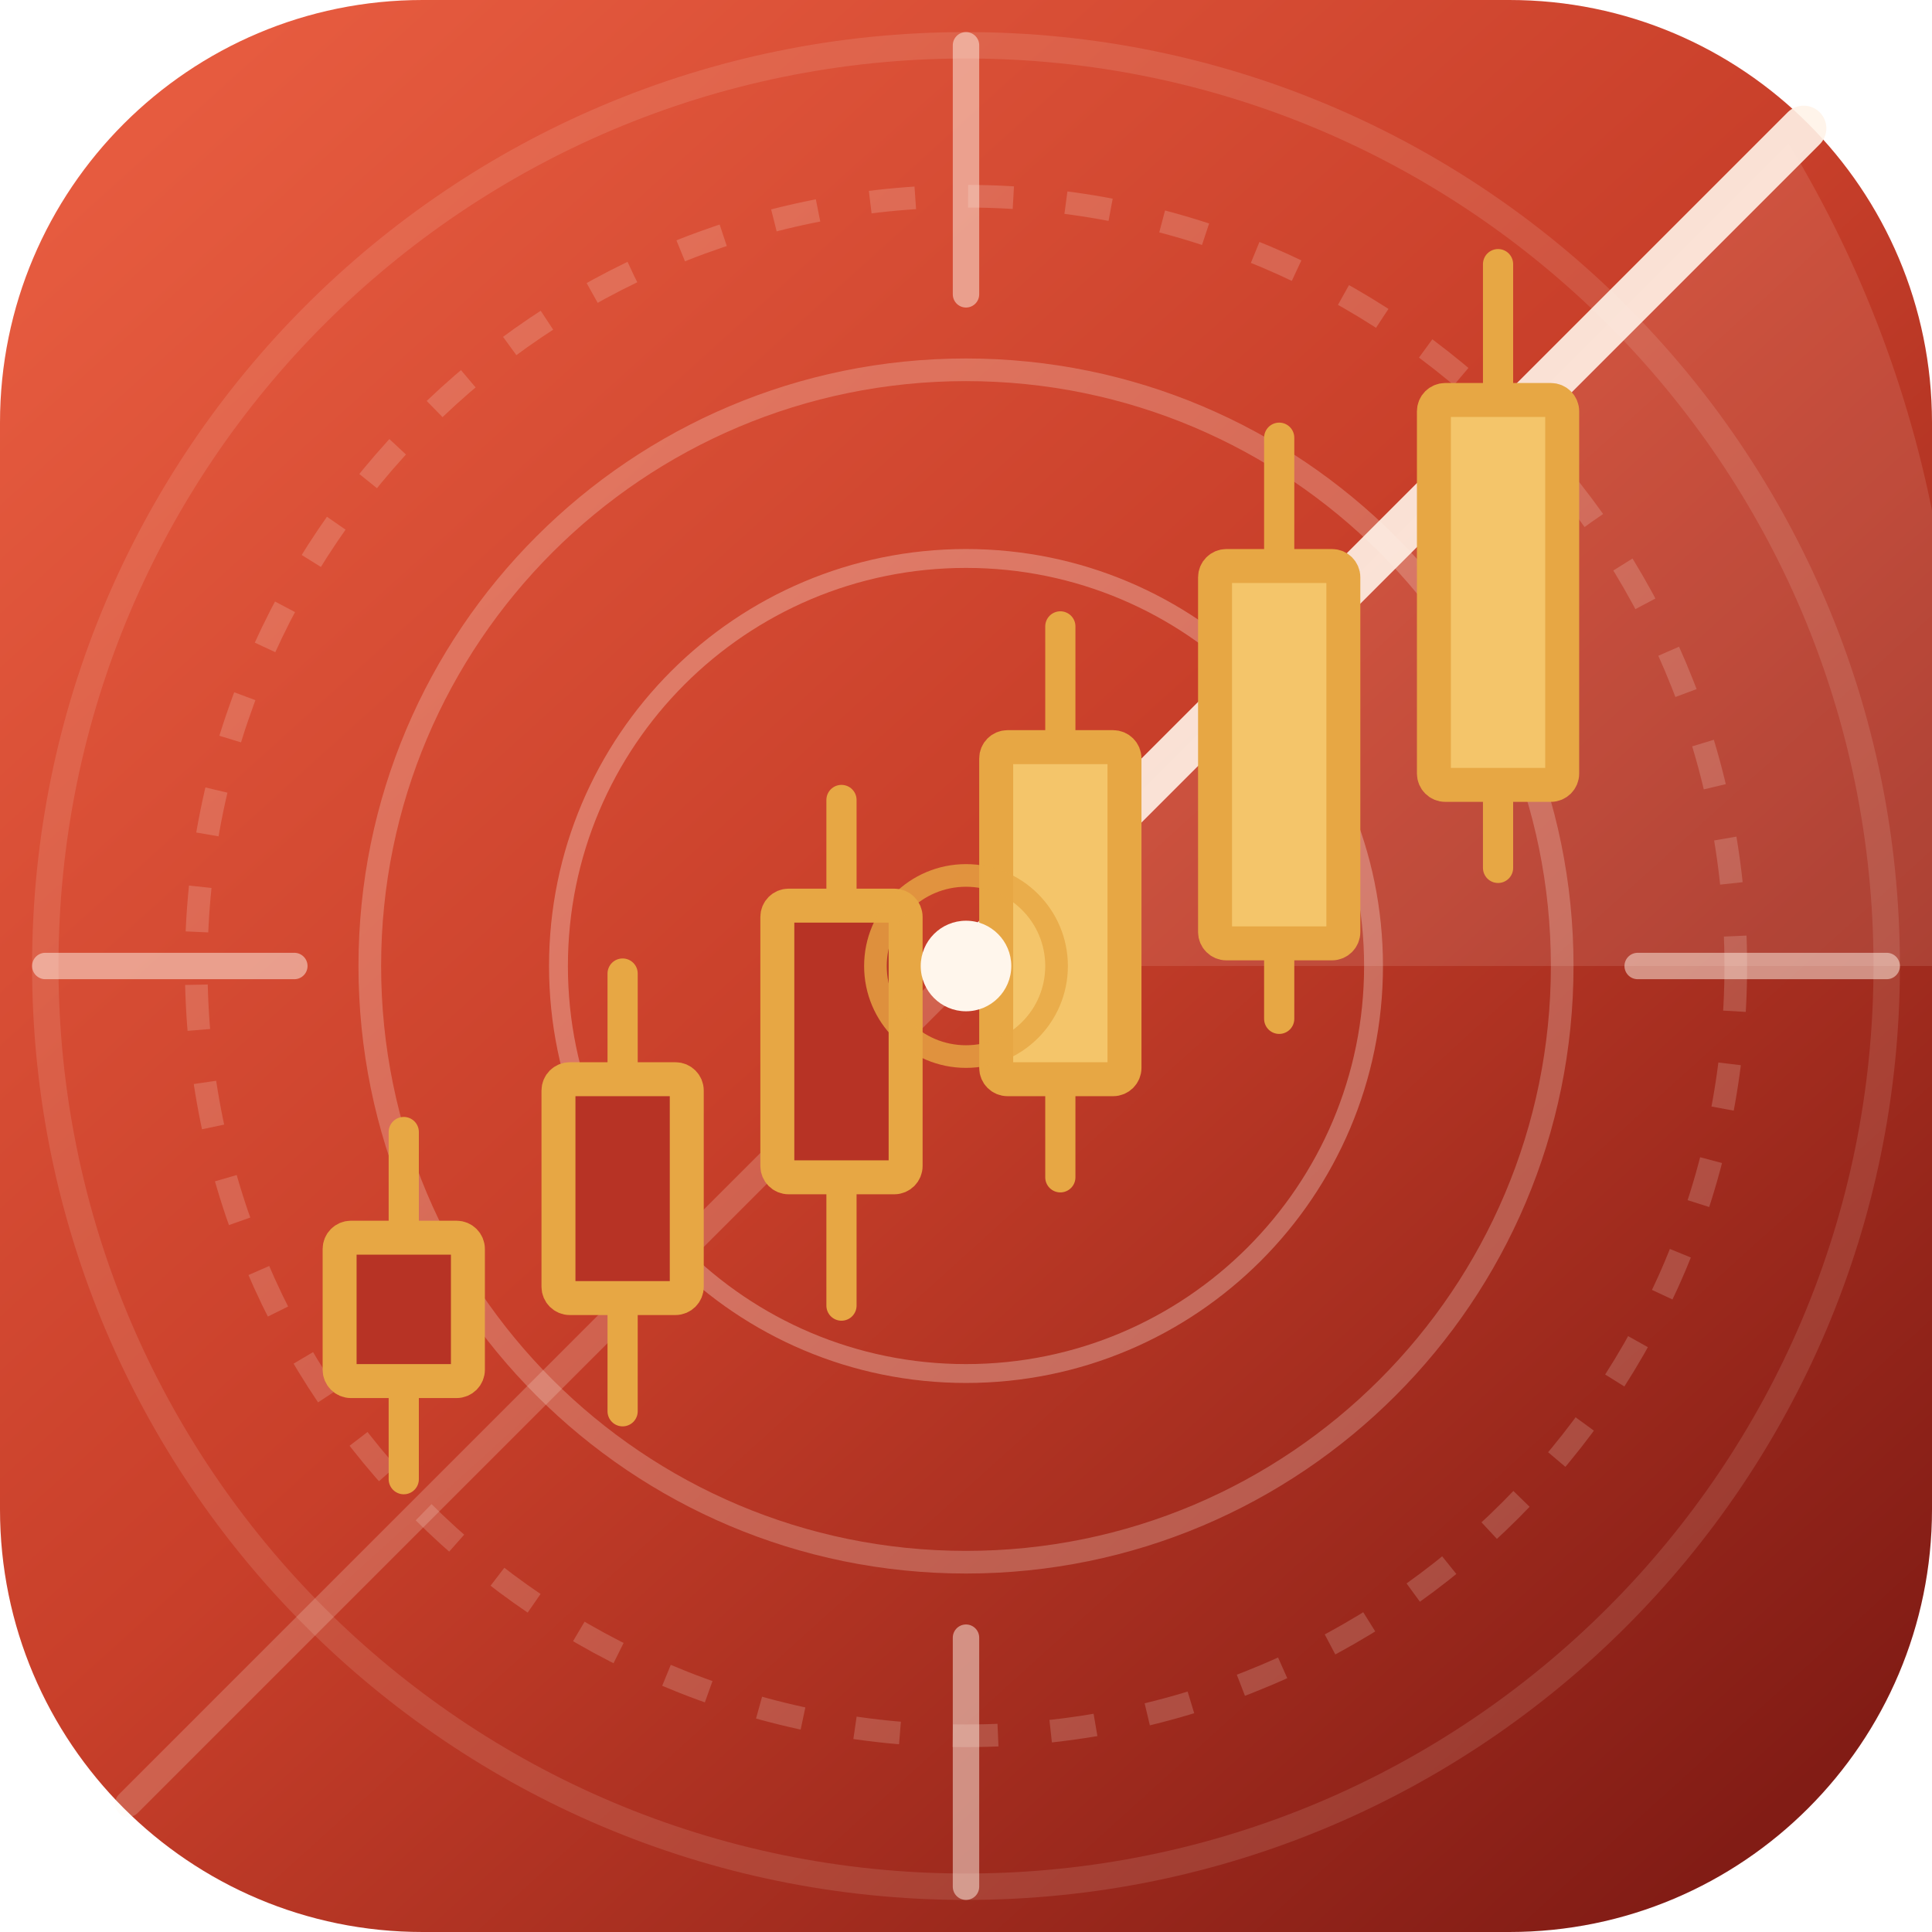
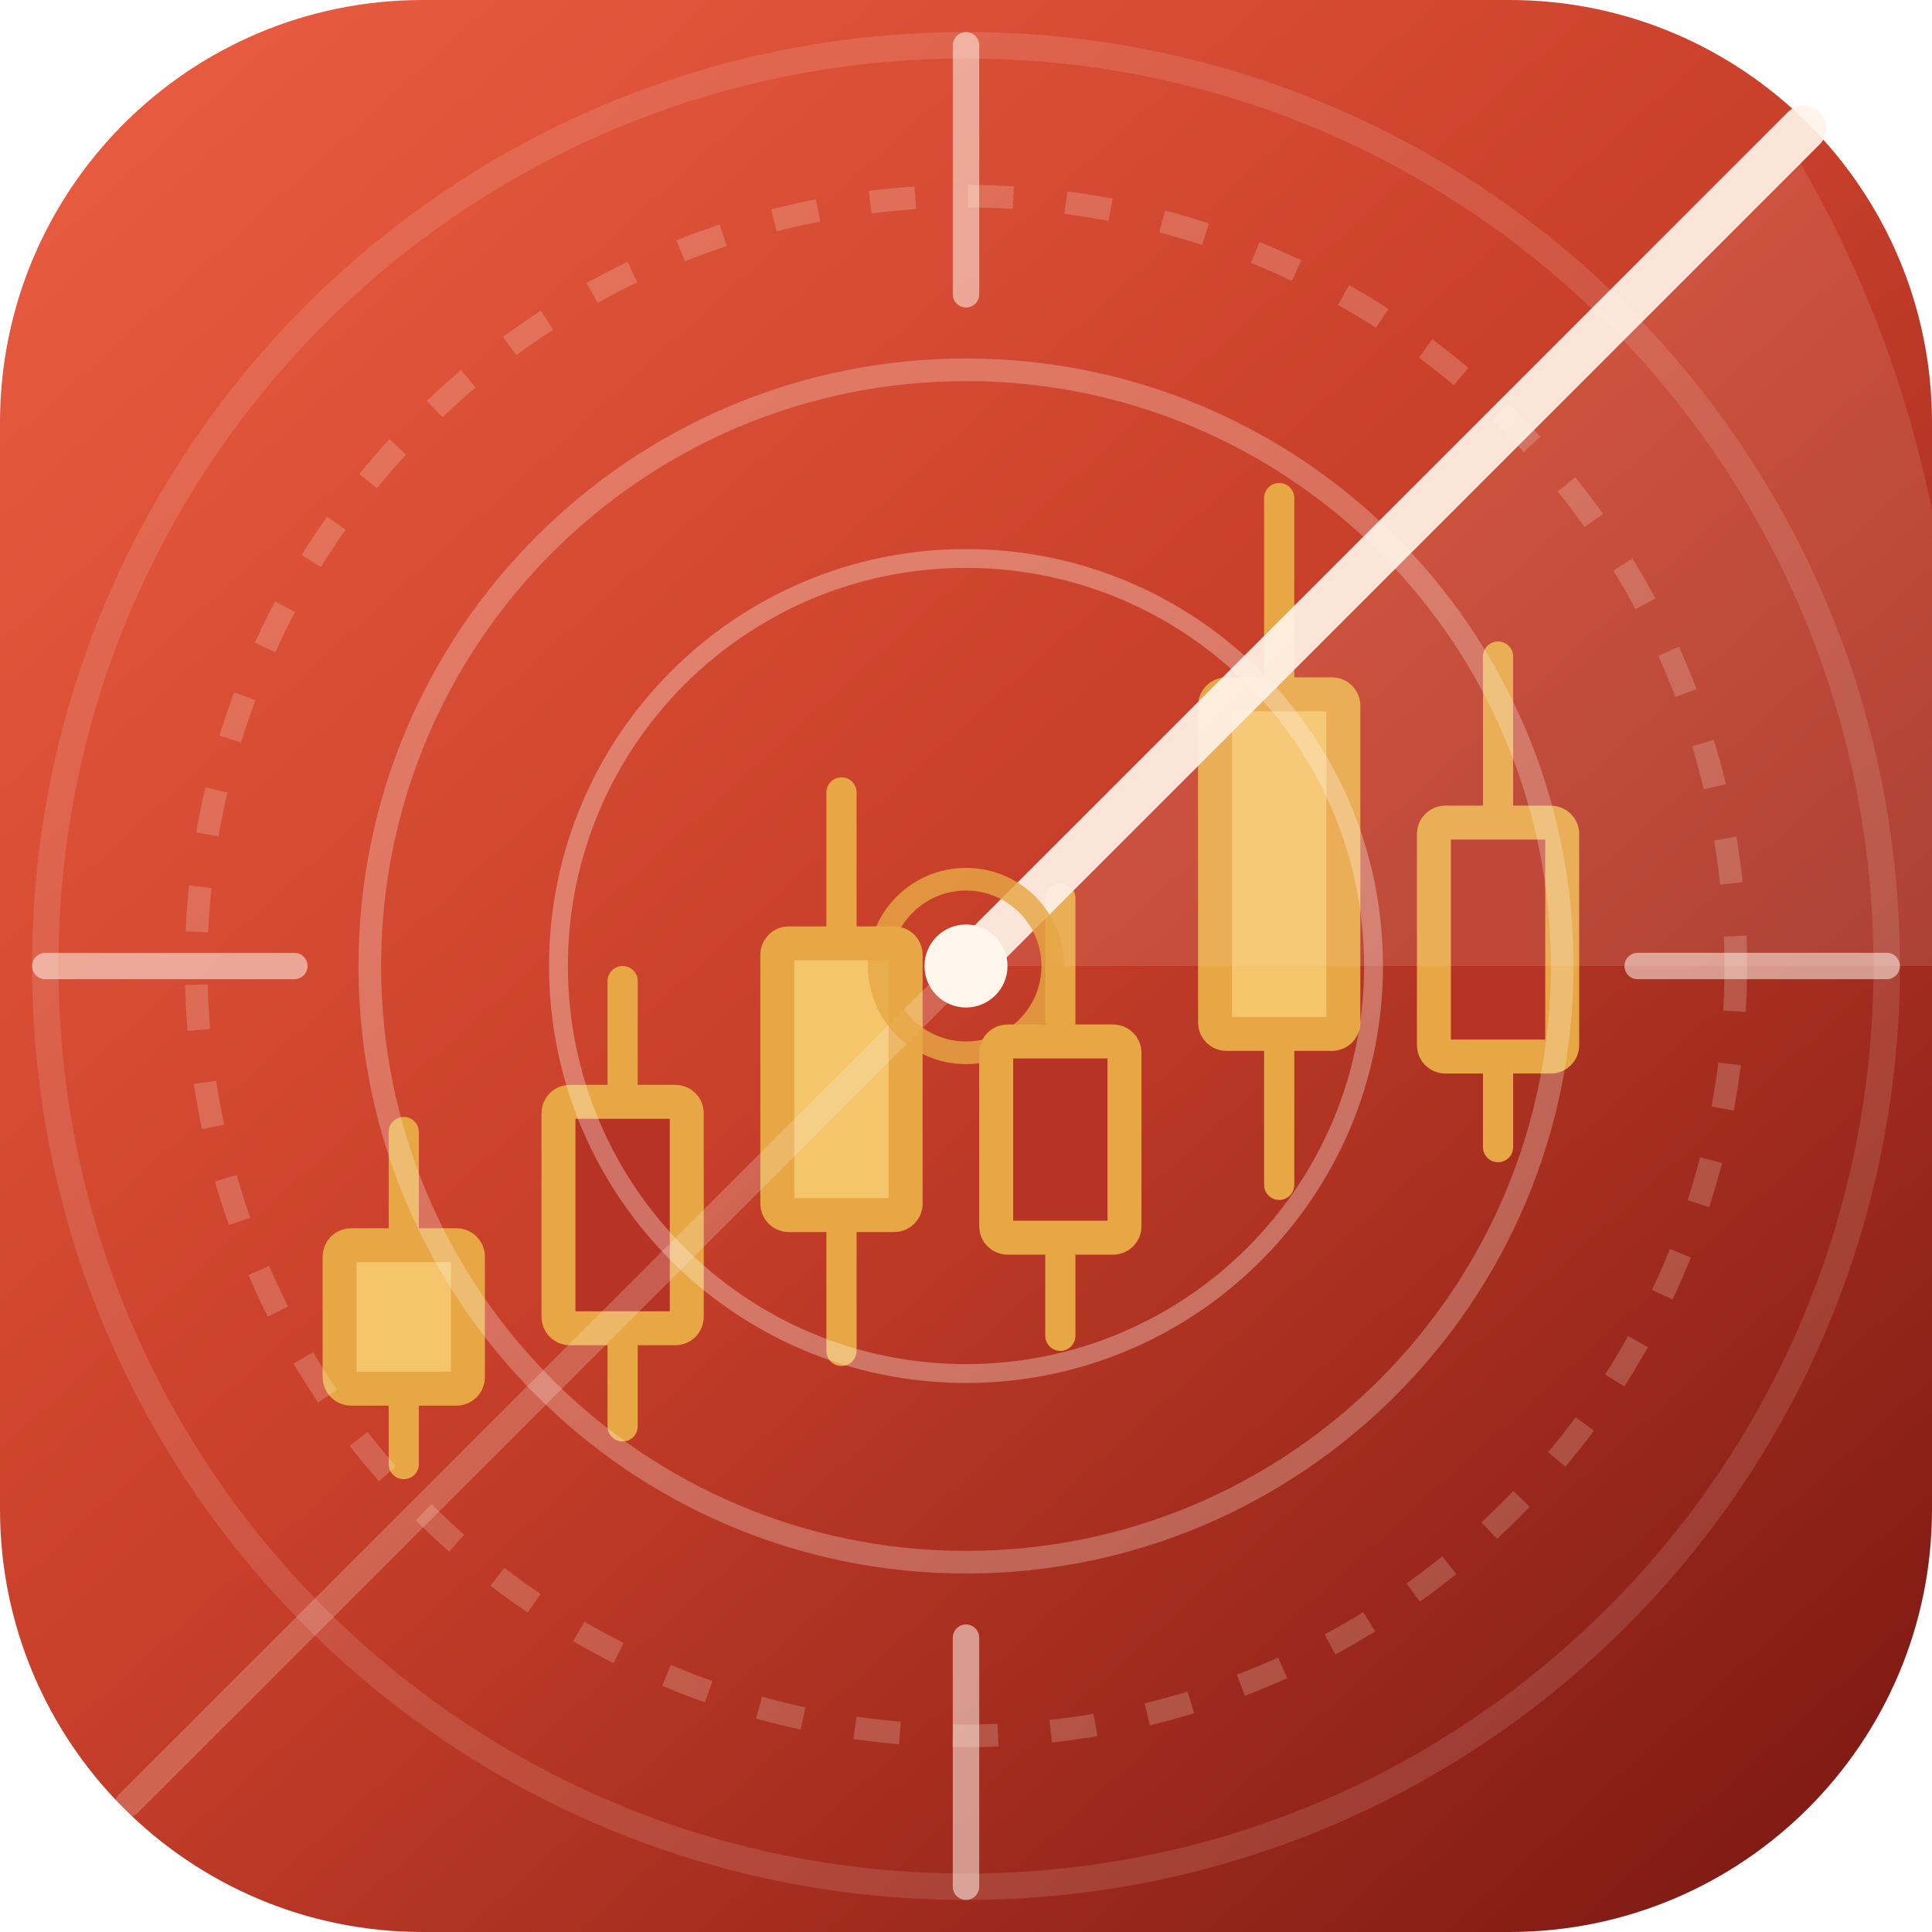
<svg xmlns="http://www.w3.org/2000/svg" width="512" height="512" viewBox="0 0 512 512">
  <defs>
    <linearGradient id="redField" x1="48" y1="26" x2="464" y2="486" gradientUnits="userSpaceOnUse">
      <stop offset="0" stop-color="#E65A3E" />
      <stop offset="0.48" stop-color="#C83E29" />
      <stop offset="1" stop-color="#821B14" />
    </linearGradient>
    <radialGradient id="radarLight" cx="0" cy="0" r="1" gradientTransform="translate(306 170) rotate(50) scale(356)">
      <stop offset="0" stop-color="#FFF1E4" stop-opacity="0.24" />
      <stop offset="0.72" stop-color="#FFF1E4" stop-opacity="0.04" />
      <stop offset="1" stop-color="#FFF1E4" stop-opacity="0" />
    </radialGradient>
  </defs>
  <rect width="512" height="512" rx="112" fill="url(#redField)" />
  <rect width="512" height="512" rx="112" fill="url(#radarLight)" />
-   <g fill="none" stroke="#FFF3E8">
-     <circle cx="256" cy="256" r="244" opacity="0.12" stroke-width="7" />
-     <circle cx="256" cy="256" r="204" opacity="0.18" stroke-width="6" stroke-dasharray="12 14" />
-     <circle cx="256" cy="256" r="158" opacity="0.24" stroke-width="6" />
-     <circle cx="256" cy="256" r="108" opacity="0.3" stroke-width="5" />
-     <path d="M256 12v66M256 434v66M12 256h66M434 256h66" opacity="0.5" stroke-width="7" stroke-linecap="round" />
-     <path d="M256 256 478 34" opacity="0.9" stroke-width="12" stroke-linecap="round" />
-     <path d="M256 256 474 38A304 304 0 0 1 512 256Z" fill="#FFE8D9" opacity="0.12" stroke="none" />
-     <path d="M34 478 256 256" opacity="0.2" stroke-width="7" stroke-linecap="round" />
-   </g>
  <g stroke-linecap="round" stroke-width="8" stroke="#E7A744">
-     <path d="M107 300v92" />
-     <path d="M165 258v116" />
-     <path d="M223 212v134" />
-     <path d="M281 166v146" />
-     <path d="M339 116v154" />
-     <path d="M397 70v160" />
+     <path d="M107 300v88" />
+     <path d="M165 260v118" />
+     <path d="M223 210v148" />
+     <path d="M281 238v116" />
+     <path d="M339 132v182" />
+     <path d="M397 174v130" />
  </g>
  <g stroke="#E7A744" stroke-width="9" stroke-linejoin="round">
-     <rect x="90" y="328" width="34" height="38" rx="3" fill="#B73325" />
-     <rect x="148" y="286" width="34" height="58" rx="3" fill="#B73325" />
-     <rect x="206" y="240" width="34" height="72" rx="3" fill="#B73325" />
-     <rect x="264" y="198" width="34" height="88" rx="3" fill="#F4C56A" />
-     <rect x="322" y="150" width="34" height="100" rx="3" fill="#F4C56A" />
-     <rect x="380" y="106" width="34" height="102" rx="3" fill="#F4C56A" />
+     <rect x="90" y="330" width="34" height="38" rx="3" fill="#F4C56A" />
+     <rect x="148" y="292" width="34" height="60" rx="3" fill="#B73325" />
+     <rect x="206" y="250" width="34" height="72" rx="3" fill="#F4C56A" />
+     <rect x="264" y="276" width="34" height="52" rx="3" fill="#B73325" />
+     <rect x="322" y="184" width="34" height="90" rx="3" fill="#F4C56A" />
+     <rect x="380" y="218" width="34" height="62" rx="3" fill="#B73325" />
  </g>
-   <circle cx="256" cy="256" r="12" fill="#FFF6EC" />
-   <circle cx="256" cy="256" r="24" fill="none" stroke="#E7A744" opacity="0.8" stroke-width="6" />
+   <g fill="none" stroke="#FFF3E8">
+     <circle cx="256" cy="256" r="244" opacity="0.13" stroke-width="7" />
+     <circle cx="256" cy="256" r="204" opacity="0.2" stroke-width="6" stroke-dasharray="12 14" />
+     <circle cx="256" cy="256" r="158" opacity="0.27" stroke-width="6" />
+     <circle cx="256" cy="256" r="108" opacity="0.33" stroke-width="5" />
+     <path d="M256 12v66M256 434v66M12 256h66M434 256h66" opacity="0.55" stroke-width="7" stroke-linecap="round" />
+     <path d="M256 256 478 34" opacity="0.92" stroke-width="12" stroke-linecap="round" />
+     <path d="M256 256 474 38A304 304 0 0 1 512 256Z" fill="#FFE8D9" opacity="0.12" stroke="none" />
+     <path d="M34 478 256 256" opacity="0.22" stroke-width="7" stroke-linecap="round" />
+   </g>
+   <circle cx="256" cy="256" r="11" fill="#FFF6EC" />
+   <circle cx="256" cy="256" r="23" fill="none" stroke="#E7A744" opacity="0.82" stroke-width="6" />
</svg>
